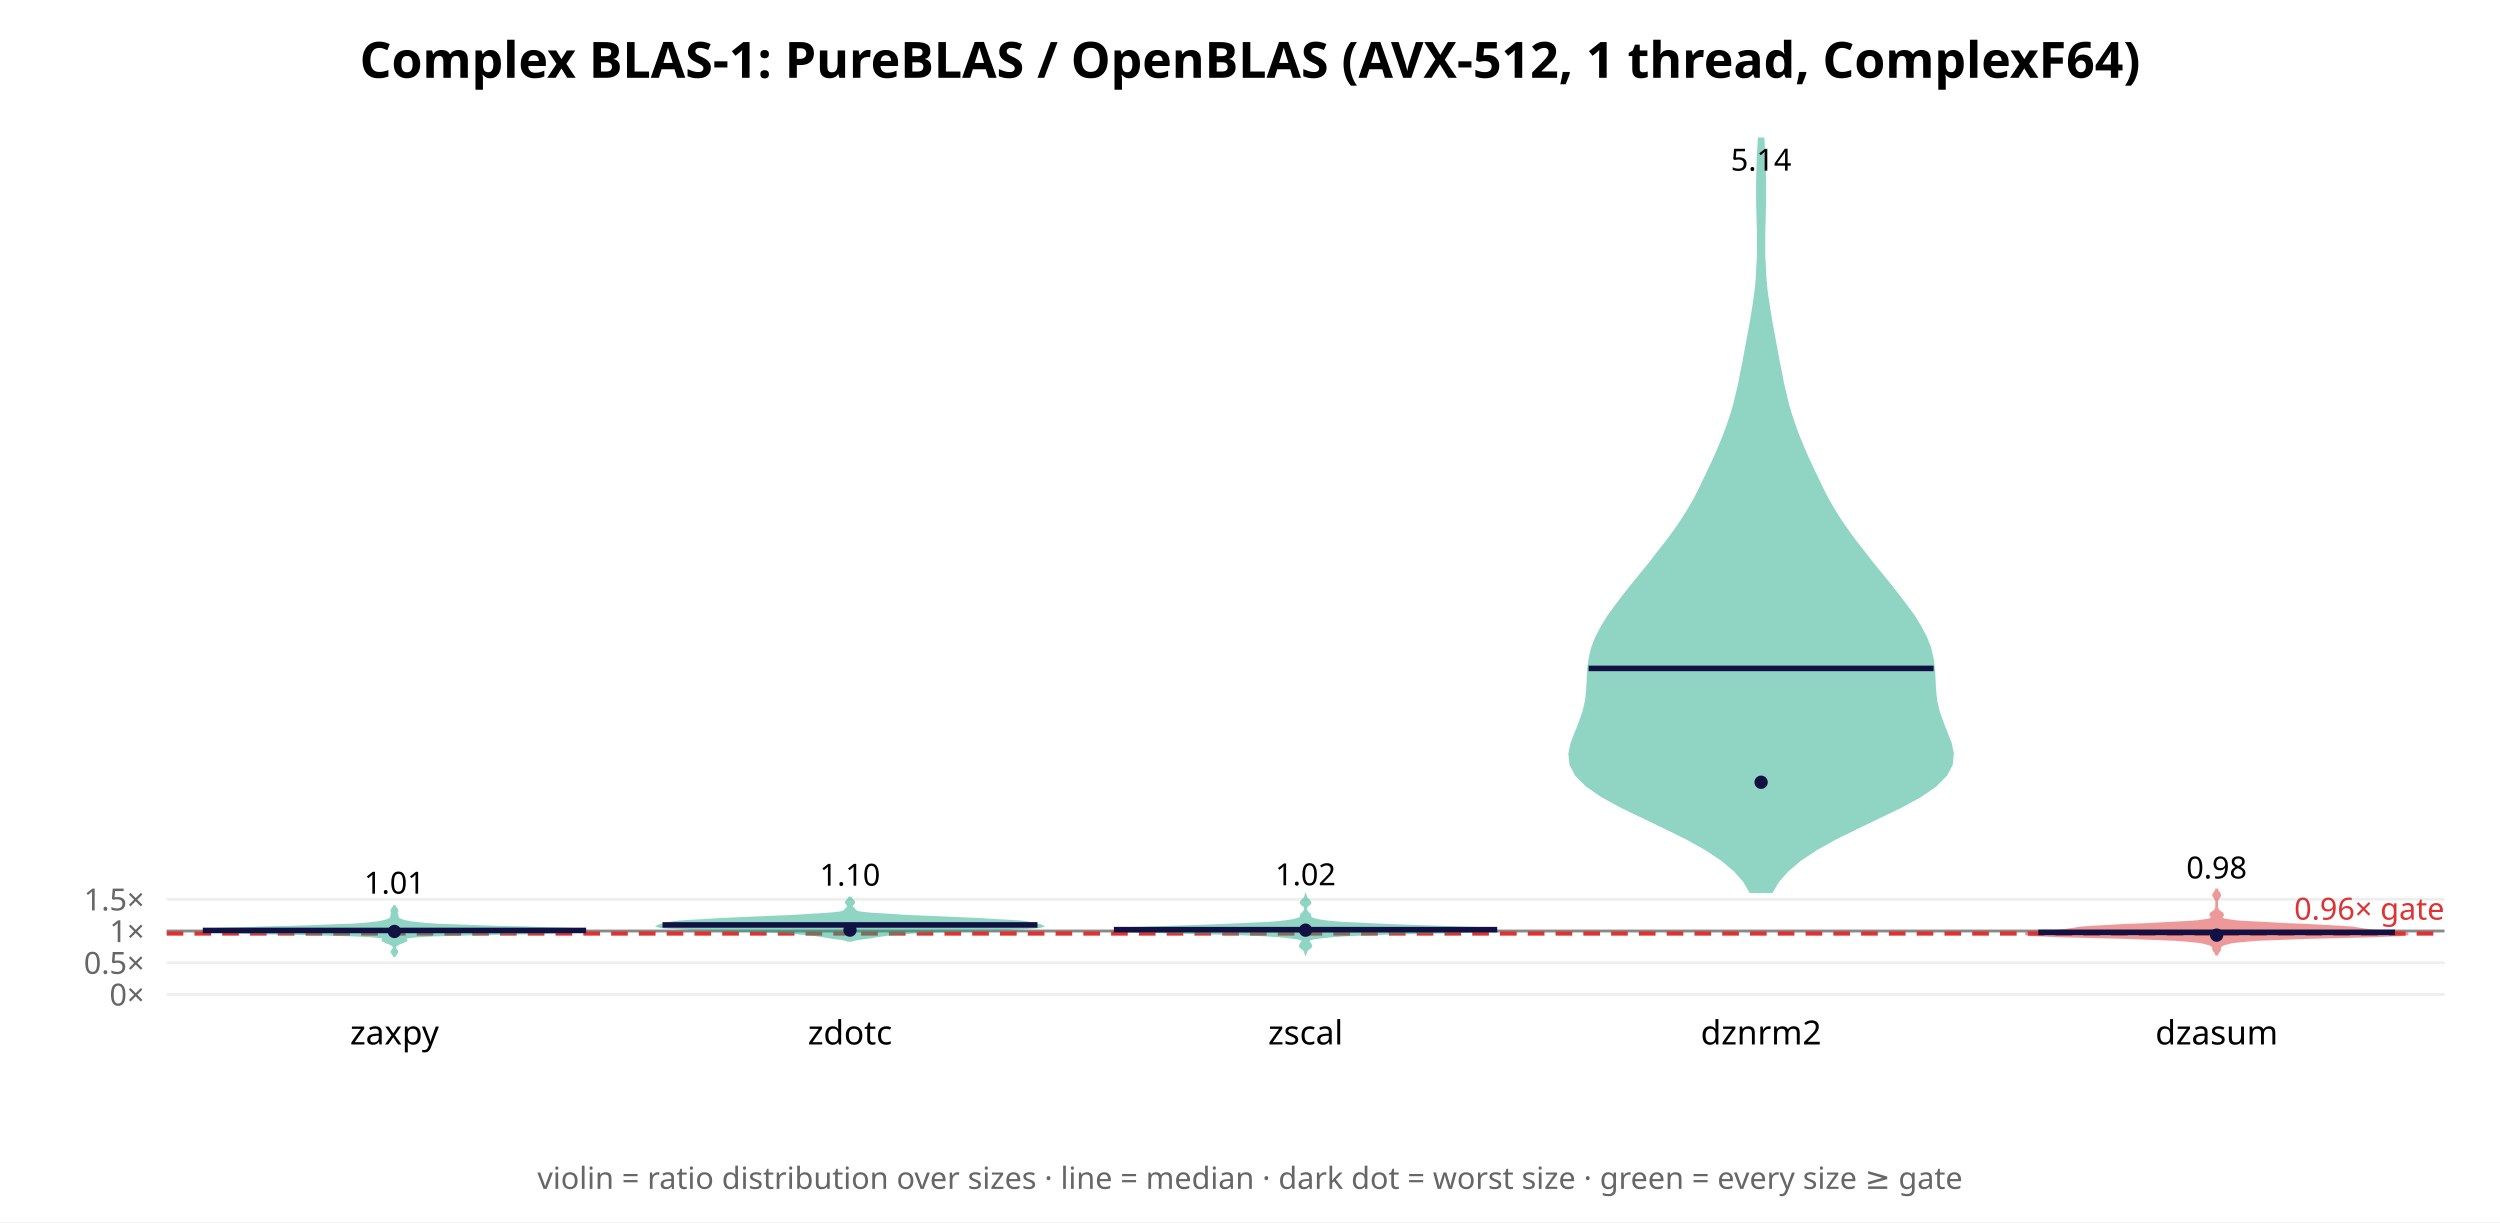
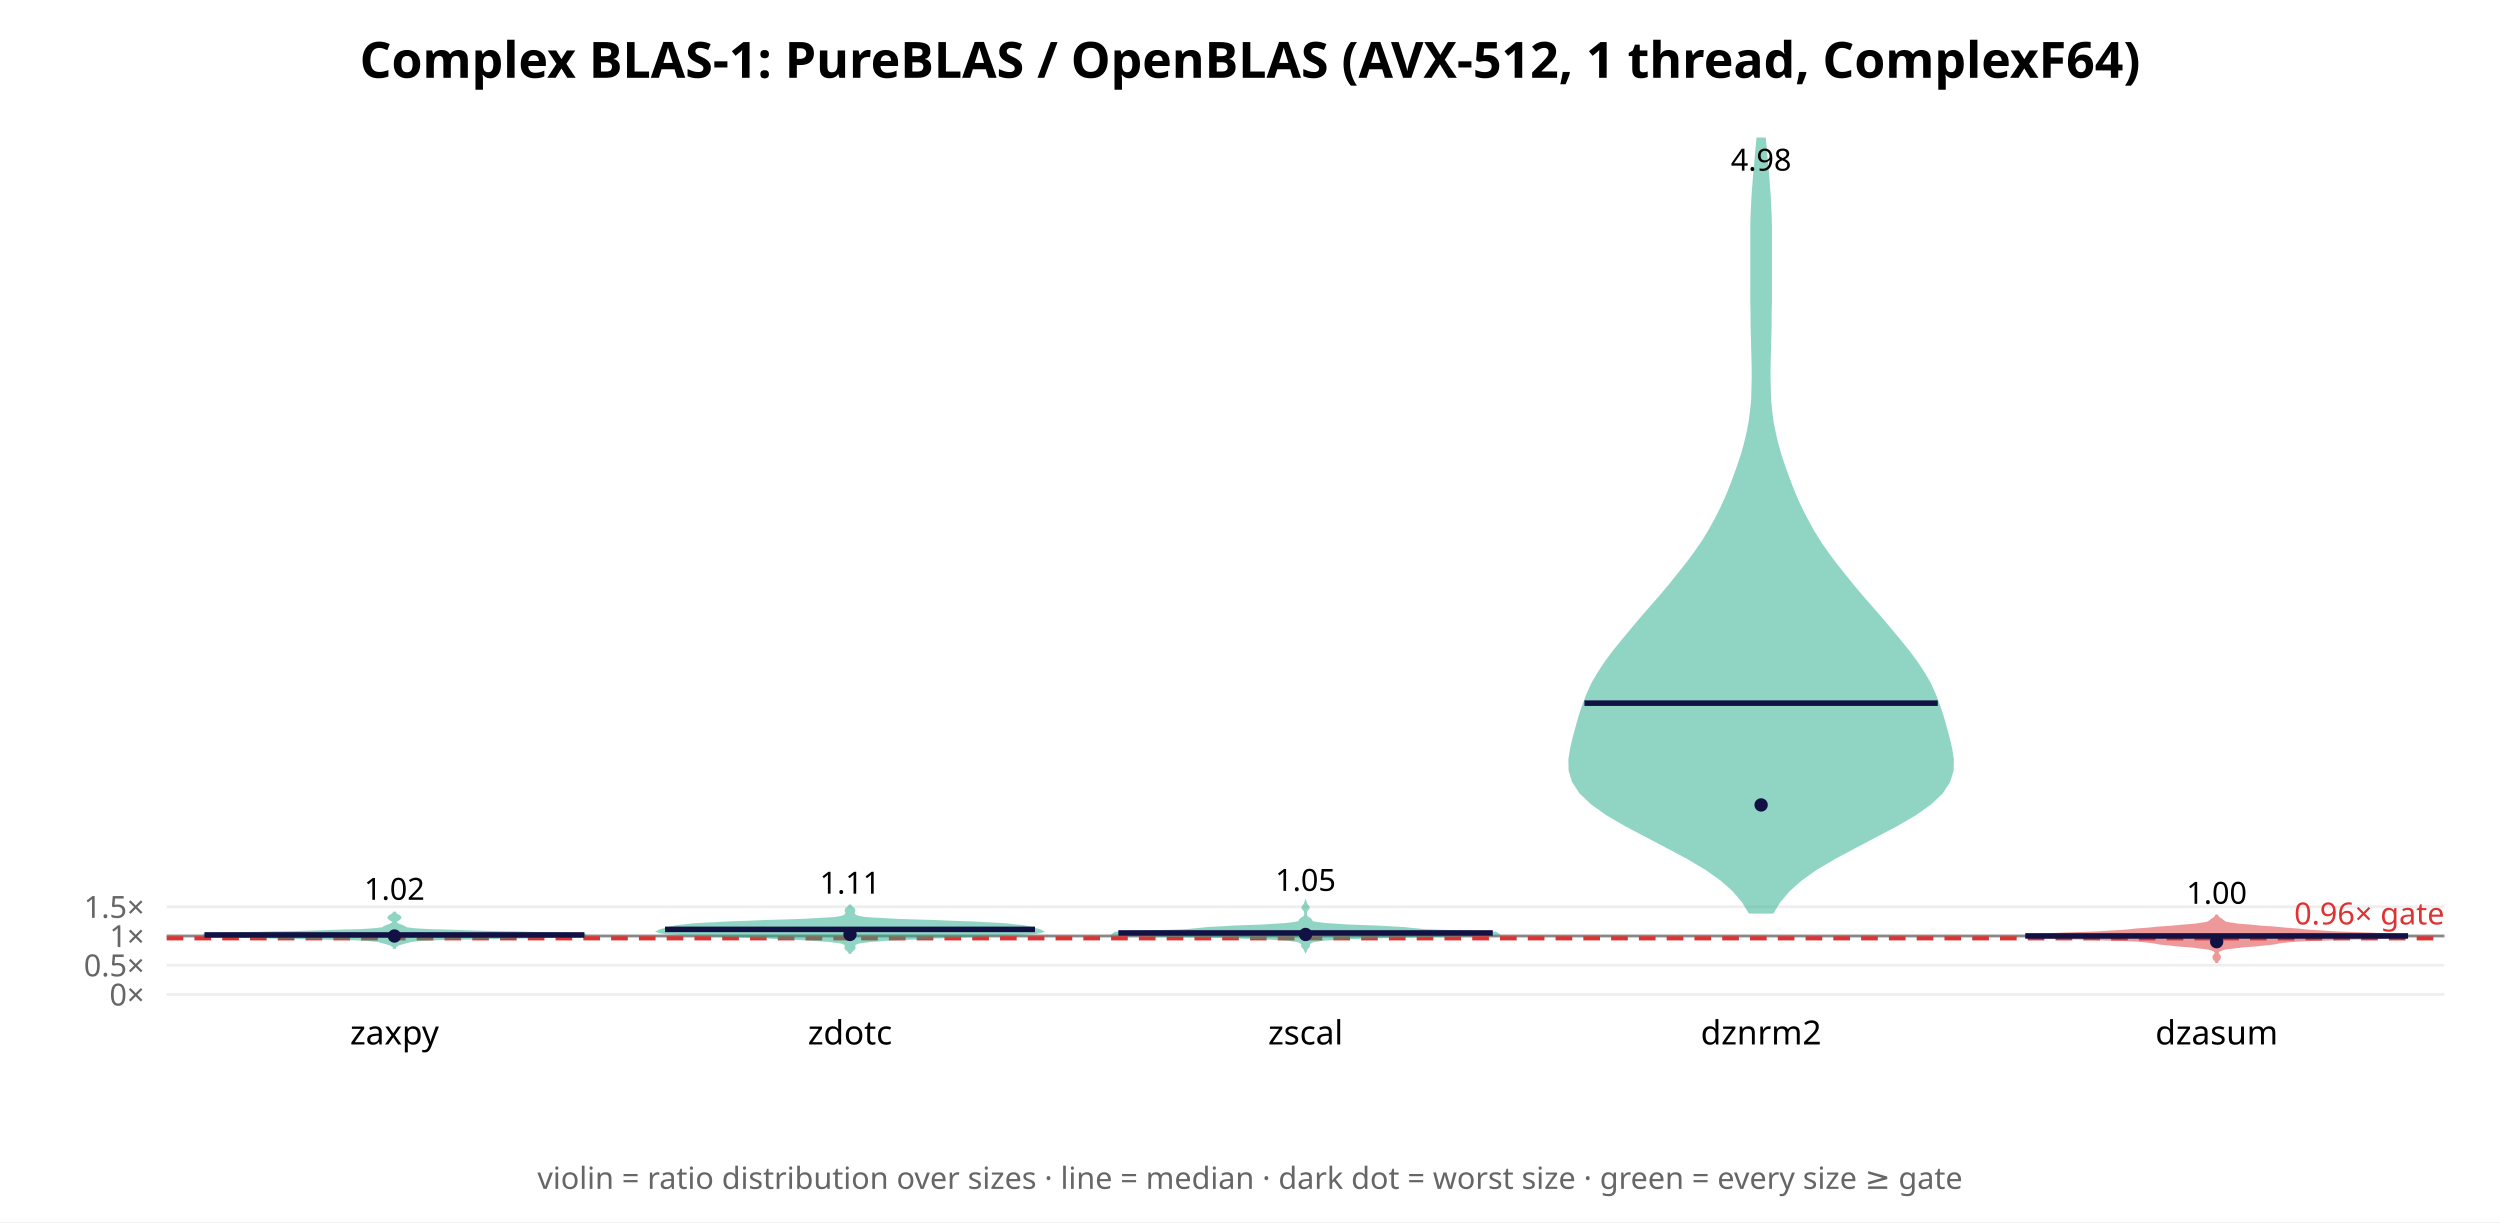
<svg xmlns="http://www.w3.org/2000/svg" width="900" height="440" font-family="sans-serif">
  <rect width="900" height="440" fill="white" />
  <text x="450.0" y="28" text-anchor="middle" font-size="18" font-weight="bold">Complex BLAS-1: PureBLAS / OpenBLAS (AVX-512, 1 thread, ComplexF64)</text>
  <line x1="60" y1="358.0" x2="880" y2="358.0" stroke="#eee" />
  <text x="52" y="362.0" text-anchor="end" font-size="11" fill="#666">0×</text>
-   <line x1="60" y1="346.582" x2="880" y2="346.582" stroke="#eee" />
-   <text x="52" y="350.582" text-anchor="end" font-size="11" fill="#666">0.5×</text>
-   <line x1="60" y1="335.165" x2="880" y2="335.165" stroke="#eee" />
-   <text x="52" y="339.165" text-anchor="end" font-size="11" fill="#666">1×</text>
-   <line x1="60" y1="323.747" x2="880" y2="323.747" stroke="#eee" />
-   <text x="52" y="327.747" text-anchor="end" font-size="11" fill="#666">1.5×</text>
-   <line x1="60" y1="335.165" x2="880" y2="335.165" stroke="#888" stroke-width="1" />
-   <line x1="60" y1="336.078" x2="880" y2="336.078" stroke="#d33" stroke-width="1.5" stroke-dasharray="6 4" />
-   <text x="880" y="331.078" text-anchor="end" font-size="11" fill="#d33">0.96× gate</text>
-   <polygon points="142.0,344.5 142.0,344.3 142.1,344.0 142.2,343.7 142.4,343.5 142.6,343.2 142.8,342.9 142.9,342.7 142.8,342.4 142.6,342.2 142.4,341.9 142.2,341.6 142.1,341.4 142.1,341.1 142.1,340.8 142.2,340.6 142.5,340.3 142.8,340.1 143.2,339.8 143.8,339.5 144.4,339.3 145.1,339.0 145.7,338.7 146.1,338.5 146.0,338.2 145.8,338.0 145.6,337.7 146.0,337.4 147.6,337.2 150.9,336.9 156.5,336.6 164.7,336.4 175.3,336.1 187.3,335.9 198.6,335.6 207.1,335.3 210.9,335.1 209.8,334.8 204.7,334.5 197.2,334.3 188.4,334.0 179.2,333.8 170.5,333.5 162.9,333.2 157.0,333.0 152.8,332.7 150.0,332.4 148.1,332.2 146.6,331.9 145.5,331.7 144.6,331.4 143.9,331.1 143.5,330.9 143.2,330.6 143.1,330.3 143.0,330.1 143.0,329.8 143.0,329.6 142.9,329.3 142.8,329.0 142.7,328.8 142.7,328.5 142.7,328.2 142.9,328.0 142.9,327.7 142.8,327.5 142.6,327.2 142.4,326.9 142.2,326.7 142.1,326.4 142.0,326.1 142.0,325.9 142.0,325.9 142.0,326.1 141.9,326.4 141.8,326.7 141.6,326.9 141.4,327.2 141.2,327.5 141.1,327.7 141.1,328.0 141.3,328.2 141.3,328.5 141.3,328.8 141.2,329.0 141.1,329.3 141.0,329.6 141.0,329.8 141.0,330.1 140.9,330.3 140.8,330.6 140.5,330.9 140.1,331.1 139.4,331.4 138.5,331.7 137.4,331.9 135.9,332.2 134.0,332.4 131.2,332.7 127.0,333.0 121.1,333.2 113.5,333.5 104.8,333.8 95.6,334.0 86.8,334.3 79.3,334.5 74.2,334.8 73.1,335.1 76.9,335.3 85.4,335.6 96.7,335.9 108.7,336.1 119.3,336.4 127.5,336.6 133.1,336.9 136.4,337.2 138.0,337.4 138.4,337.7 138.2,338.0 138.0,338.2 137.9,338.5 138.3,338.7 138.9,339.0 139.6,339.3 140.2,339.5 140.8,339.8 141.2,340.1 141.5,340.3 141.8,340.6 141.9,340.8 141.9,341.1 141.9,341.4 141.8,341.6 141.6,341.9 141.4,342.2 141.2,342.4 141.1,342.7 141.2,342.9 141.4,343.2 141.6,343.5 141.8,343.7 141.9,344.0 142.0,344.3 142.0,344.5" fill="#2a8" opacity="0.5" stroke="#2a8" stroke-width="1" />
-   <line x1="73.0" y1="334.962" x2="211.0" y2="334.962" stroke="#114" stroke-width="2" />
-   <circle cx="142.0" cy="335.332" r="2.4" fill="#114" />
-   <text x="142.0" y="321.718" text-anchor="middle" font-size="11">1.01</text>
+   <line x1="60" y1="347.478" x2="880" y2="347.478" stroke="#eee" />
+   <text x="52" y="351.478" text-anchor="end" font-size="11" fill="#666">0.5×</text>
+   <line x1="60" y1="336.956" x2="880" y2="336.956" stroke="#eee" />
+   <text x="52" y="340.956" text-anchor="end" font-size="11" fill="#666">1×</text>
+   <line x1="60" y1="326.434" x2="880" y2="326.434" stroke="#eee" />
+   <text x="52" y="330.434" text-anchor="end" font-size="11" fill="#666">1.5×</text>
+   <line x1="60" y1="336.956" x2="880" y2="336.956" stroke="#888" stroke-width="1" />
+   <line x1="60" y1="337.798" x2="880" y2="337.798" stroke="#d33" stroke-width="1.5" stroke-dasharray="6 4" />
+   <text x="880" y="332.798" text-anchor="end" font-size="11" fill="#d33">0.96× gate</text>
+   <polygon points="142.1,341.1 142.1,340.9 142.2,340.7 142.4,340.5 142.6,340.4 142.9,340.2 143.2,340.0 143.6,339.8 144.1,339.7 144.7,339.5 145.4,339.3 146.1,339.1 146.7,339.0 147.3,338.8 148.0,338.6 149.1,338.5 151.1,338.3 154.5,338.1 159.7,337.9 166.8,337.8 175.6,337.6 185.4,337.4 194.9,337.2 203.0,337.1 208.5,336.9 210.9,336.7 209.9,336.5 206.0,336.4 200.1,336.2 193.0,336.0 185.6,335.8 178.3,335.7 171.5,335.5 165.3,335.3 159.7,335.1 155.0,335.0 151.3,334.8 148.7,334.6 147.2,334.4 146.3,334.3 145.9,334.1 145.7,333.9 145.4,333.7 145.0,333.6 144.6,333.4 144.1,333.2 143.7,333.1 143.3,332.9 142.9,332.7 142.7,332.5 142.4,332.4 142.3,332.2 142.2,332.0 142.2,331.8 142.3,331.7 142.5,331.5 142.8,331.3 143.0,331.1 143.3,331.0 143.6,330.8 143.8,330.6 144.0,330.4 144.0,330.3 143.9,330.1 143.7,329.9 143.4,329.7 143.1,329.6 142.7,329.4 142.5,329.2 142.3,329.0 142.1,328.9 142.1,328.7 141.9,328.7 141.9,328.9 141.7,329.0 141.5,329.2 141.3,329.4 140.9,329.6 140.6,329.7 140.3,329.9 140.1,330.1 140.0,330.3 140.0,330.4 140.2,330.6 140.4,330.8 140.7,331.0 141.0,331.1 141.2,331.3 141.5,331.5 141.7,331.7 141.8,331.8 141.8,332.0 141.7,332.2 141.6,332.4 141.3,332.5 141.1,332.7 140.7,332.9 140.3,333.1 139.9,333.2 139.4,333.4 139.0,333.6 138.6,333.7 138.3,333.9 138.1,334.1 137.7,334.3 136.8,334.4 135.3,334.6 132.7,334.8 129.0,335.0 124.3,335.1 118.7,335.3 112.5,335.5 105.7,335.7 98.4,335.8 91.0,336.0 83.9,336.2 78.0,336.4 74.1,336.5 73.1,336.7 75.5,336.9 81.0,337.1 89.1,337.2 98.6,337.4 108.4,337.6 117.2,337.8 124.3,337.9 129.5,338.1 132.9,338.3 134.9,338.5 136.0,338.6 136.7,338.8 137.3,339.0 137.9,339.1 138.6,339.3 139.3,339.5 139.9,339.7 140.4,339.8 140.8,340.0 141.1,340.2 141.4,340.4 141.6,340.5 141.8,340.7 141.9,340.9 141.9,341.1" fill="#2a8" opacity="0.5" stroke="#2a8" stroke-width="1" />
+   <line x1="73.6" y1="336.577" x2="210.4" y2="336.577" stroke="#114" stroke-width="2" />
+   <circle cx="142.0" cy="336.969" r="2.4" fill="#114" />
+   <text x="142.0" y="323.929" text-anchor="middle" font-size="11">1.02</text>
  <text x="142.0" y="376" text-anchor="middle" font-size="12">zaxpy</text>
-   <polygon points="306.7,338.5 307.2,338.3 308.0,338.1 309.1,337.9 310.5,337.7 312.0,337.5 313.6,337.3 315.1,337.0 316.5,336.8 317.9,336.6 319.3,336.4 321.0,336.2 323.3,336.0 326.2,335.8 329.8,335.5 334.3,335.3 339.4,335.1 345.2,334.9 351.3,334.7 357.4,334.5 363.3,334.3 368.3,334.0 372.0,333.8 374.2,333.6 374.9,333.4 374.5,333.2 373.5,333.0 372.4,332.8 371.4,332.5 370.5,332.3 369.3,332.1 367.5,331.9 364.8,331.7 361.3,331.5 357.3,331.3 352.9,331.0 348.4,330.8 343.9,330.6 339.2,330.4 334.5,330.2 329.8,330.0 325.3,329.8 321.0,329.5 317.3,329.3 314.3,329.1 311.9,328.9 310.1,328.7 309.0,328.5 308.3,328.3 307.9,328.0 307.7,327.8 307.5,327.6 307.4,327.4 307.2,327.2 306.9,327.0 306.7,326.8 306.6,326.5 306.5,326.3 306.5,326.1 306.6,325.9 306.7,325.7 306.9,325.5 307.1,325.3 307.3,325.0 307.3,324.8 307.2,324.6 307.1,324.4 306.9,324.2 306.7,324.0 306.5,323.8 306.3,323.5 306.2,323.3 305.8,323.3 305.7,323.5 305.5,323.8 305.3,324.0 305.1,324.2 304.9,324.4 304.8,324.6 304.7,324.8 304.7,325.0 304.9,325.3 305.1,325.5 305.3,325.7 305.4,325.9 305.5,326.1 305.5,326.3 305.4,326.5 305.3,326.8 305.1,327.0 304.8,327.2 304.6,327.4 304.5,327.6 304.3,327.8 304.1,328.0 303.7,328.3 303.0,328.5 301.9,328.7 300.1,328.9 297.7,329.1 294.7,329.3 291.0,329.5 286.7,329.8 282.2,330.0 277.5,330.2 272.8,330.4 268.1,330.6 263.6,330.8 259.1,331.0 254.7,331.3 250.7,331.5 247.2,331.7 244.5,331.9 242.7,332.1 241.5,332.3 240.6,332.5 239.6,332.8 238.5,333.0 237.5,333.2 237.1,333.4 237.8,333.6 240.0,333.8 243.7,334.0 248.7,334.3 254.6,334.5 260.7,334.7 266.8,334.9 272.6,335.1 277.7,335.3 282.2,335.5 285.8,335.8 288.7,336.0 291.0,336.2 292.7,336.4 294.1,336.6 295.5,336.8 296.9,337.0 298.4,337.3 300.0,337.5 301.5,337.7 302.9,337.9 304.0,338.1 304.8,338.3 305.3,338.5" fill="#2a8" opacity="0.5" stroke="#2a8" stroke-width="1" />
-   <line x1="238.5" y1="332.976" x2="373.5" y2="332.976" stroke="#114" stroke-width="2" />
-   <circle cx="306.0" cy="334.835" r="2.4" fill="#114" />
-   <text x="306.0" y="318.843" text-anchor="middle" font-size="11">1.10</text>
+   <polygon points="306.1,342.9 306.2,342.6 306.4,342.4 306.6,342.2 306.9,341.9 307.2,341.7 307.4,341.5 307.5,341.2 307.5,341.0 307.4,340.7 307.4,340.5 307.4,340.3 307.5,340.0 307.7,339.8 308.1,339.6 308.7,339.3 309.7,339.1 311.2,338.9 313.5,338.6 316.6,338.4 320.5,338.1 325.0,337.9 330.1,337.7 335.4,337.4 341.0,337.2 346.7,337.0 352.7,336.7 358.6,336.5 364.2,336.2 368.9,336.0 372.4,335.8 374.3,335.5 374.9,335.3 374.5,335.1 373.6,334.8 372.6,334.6 371.8,334.3 371.0,334.1 370.0,333.9 368.7,333.6 367.0,333.4 364.9,333.2 362.4,332.9 359.2,332.7 355.0,332.5 349.8,332.2 343.6,332.0 336.7,331.7 329.8,331.5 323.4,331.3 318.1,331.0 314.1,330.8 311.3,330.6 309.6,330.3 308.6,330.1 308.0,329.8 307.7,329.6 307.5,329.4 307.3,329.1 307.2,328.9 307.2,328.7 307.2,328.4 307.3,328.2 307.4,328.0 307.4,327.7 307.4,327.5 307.2,327.2 306.9,327.0 306.6,326.8 306.4,326.5 306.2,326.3 306.1,326.1 305.9,326.1 305.8,326.3 305.6,326.5 305.4,326.8 305.1,327.0 304.8,327.2 304.6,327.5 304.6,327.7 304.6,328.0 304.7,328.2 304.8,328.4 304.8,328.7 304.8,328.9 304.7,329.1 304.5,329.4 304.3,329.6 304.0,329.8 303.4,330.1 302.4,330.3 300.7,330.6 297.9,330.8 293.9,331.0 288.6,331.3 282.2,331.5 275.3,331.7 268.4,332.0 262.2,332.2 257.0,332.5 252.8,332.7 249.6,332.9 247.1,333.2 245.0,333.4 243.3,333.6 242.0,333.9 241.0,334.1 240.2,334.3 239.4,334.6 238.4,334.8 237.5,335.1 237.1,335.3 237.7,335.5 239.6,335.8 243.1,336.0 247.8,336.2 253.4,336.5 259.3,336.7 265.3,337.0 271.0,337.2 276.6,337.4 281.9,337.7 287.0,337.9 291.5,338.1 295.4,338.4 298.5,338.6 300.8,338.9 302.3,339.1 303.3,339.3 303.9,339.6 304.3,339.8 304.5,340.0 304.6,340.3 304.6,340.5 304.6,340.7 304.5,341.0 304.5,341.2 304.6,341.5 304.8,341.7 305.1,341.9 305.4,342.2 305.6,342.4 305.8,342.6 305.9,342.9" fill="#2a8" opacity="0.5" stroke="#2a8" stroke-width="1" />
+   <line x1="239.4" y1="334.578" x2="372.6" y2="334.578" stroke="#114" stroke-width="2" />
+   <circle cx="306.0" cy="336.402" r="2.4" fill="#114" />
+   <text x="306.0" y="321.719" text-anchor="middle" font-size="11">1.11</text>
  <text x="306.0" y="376" text-anchor="middle" font-size="12">zdotc</text>
-   <polygon points="470.0,342.9 470.1,342.6 470.2,342.3 470.4,342.0 470.7,341.7 471.0,341.4 471.4,341.2 471.7,340.9 471.9,340.6 471.8,340.3 471.7,340.0 471.5,339.7 471.3,339.4 471.0,339.2 470.9,338.9 470.9,338.6 471.1,338.3 471.8,338.0 472.8,337.7 474.4,337.5 476.7,337.2 479.8,336.9 484.3,336.6 490.5,336.3 499.0,336.0 509.5,335.8 520.8,335.5 530.9,335.2 537.5,334.9 538.9,334.6 535.2,334.3 527.9,334.1 519.0,333.8 510.0,333.5 501.9,333.2 494.8,332.9 488.7,332.6 483.7,332.4 479.9,332.1 477.1,331.8 475.1,331.5 473.7,331.2 472.8,330.9 472.1,330.7 471.8,330.4 471.6,330.1 471.6,329.8 471.5,329.5 471.4,329.2 471.1,329.0 470.8,328.7 470.6,328.4 470.3,328.1 470.2,327.8 470.1,327.5 470.0,327.3 470.0,327.0 470.1,326.7 470.2,326.4 470.4,326.1 470.7,325.8 471.1,325.6 471.4,325.3 471.6,325.0 471.5,324.7 471.3,324.4 471.0,324.1 470.6,323.8 470.4,323.6 470.2,323.3 470.1,323.0 470.0,322.7 470.0,322.7 469.9,323.0 469.8,323.3 469.6,323.6 469.4,323.8 469.0,324.1 468.7,324.4 468.5,324.7 468.4,325.0 468.6,325.3 468.9,325.6 469.3,325.8 469.6,326.1 469.8,326.4 469.9,326.7 470.0,327.0 470.0,327.3 469.9,327.5 469.8,327.8 469.7,328.1 469.4,328.4 469.2,328.7 468.9,329.0 468.6,329.2 468.5,329.5 468.4,329.8 468.4,330.1 468.2,330.4 467.9,330.7 467.2,330.9 466.3,331.2 464.9,331.5 462.9,331.8 460.1,332.1 456.3,332.4 451.3,332.6 445.2,332.9 438.1,333.2 430.0,333.5 421.0,333.8 412.1,334.1 404.8,334.3 401.1,334.6 402.5,334.9 409.1,335.2 419.2,335.5 430.5,335.8 441.0,336.0 449.5,336.3 455.7,336.6 460.2,336.9 463.3,337.2 465.6,337.5 467.2,337.7 468.2,338.0 468.9,338.3 469.1,338.6 469.1,338.9 469.0,339.2 468.7,339.4 468.5,339.7 468.3,340.0 468.2,340.3 468.1,340.6 468.3,340.9 468.6,341.2 469.0,341.4 469.3,341.7 469.6,342.0 469.8,342.3 469.9,342.6 470.0,342.9" fill="#2a8" opacity="0.5" stroke="#2a8" stroke-width="1" />
-   <line x1="401.0" y1="334.675" x2="539.0" y2="334.675" stroke="#114" stroke-width="2" />
-   <circle cx="470.0" cy="334.86" r="2.4" fill="#114" />
-   <text x="470.0" y="318.701" text-anchor="middle" font-size="11">1.02</text>
+   <polygon points="470.0,342.2 470.1,342.0 470.1,341.8 470.3,341.5 470.5,341.3 470.7,341.0 470.9,340.8 471.1,340.5 471.1,340.3 471.1,340.1 471.1,339.8 471.2,339.6 471.5,339.3 471.9,339.1 472.4,338.8 473.3,338.6 474.7,338.4 477.1,338.1 480.7,337.9 486.0,337.6 493.3,337.4 502.5,337.1 513.3,336.9 524.4,336.7 533.7,336.4 538.9,336.2 538.5,335.9 533.3,335.7 525.6,335.4 518.3,335.2 513.1,335.0 510.0,334.7 507.8,334.5 505.1,334.2 501.1,334.0 495.9,333.7 490.2,333.5 485.0,333.3 480.6,333.0 477.3,332.8 474.9,332.5 473.4,332.3 472.5,332.1 472.1,331.8 472.0,331.6 471.9,331.3 471.7,331.1 471.4,330.8 471.0,330.6 470.6,330.4 470.4,330.1 470.2,329.9 470.1,329.6 470.0,329.4 470.0,329.1 470.0,328.9 470.0,328.7 470.0,328.4 470.1,328.2 470.1,327.9 470.3,327.7 470.5,327.4 470.7,327.2 470.9,327.0 471.0,326.7 470.9,326.5 470.7,326.2 470.5,326.0 470.3,325.7 470.1,325.5 470.1,325.3 470.0,325.0 470.0,325.0 469.9,325.3 469.9,325.5 469.7,325.7 469.5,326.0 469.3,326.2 469.1,326.5 469.0,326.7 469.1,327.0 469.3,327.2 469.5,327.4 469.7,327.7 469.9,327.9 469.9,328.2 470.0,328.4 470.0,328.7 470.0,328.9 470.0,329.1 470.0,329.4 469.9,329.6 469.8,329.9 469.6,330.1 469.4,330.4 469.0,330.6 468.6,330.8 468.3,331.1 468.1,331.3 468.0,331.6 467.9,331.8 467.5,332.1 466.6,332.3 465.1,332.5 462.7,332.8 459.4,333.0 455.0,333.3 449.8,333.5 444.1,333.7 438.9,334.0 434.9,334.2 432.2,334.5 430.0,334.7 426.9,335.0 421.7,335.2 414.4,335.4 406.7,335.7 401.5,335.9 401.1,336.2 406.3,336.4 415.6,336.7 426.7,336.9 437.5,337.1 446.7,337.4 454.0,337.6 459.3,337.9 462.9,338.1 465.3,338.4 466.7,338.6 467.6,338.8 468.1,339.1 468.5,339.3 468.8,339.6 468.9,339.8 468.9,340.1 468.9,340.3 468.9,340.5 469.1,340.8 469.3,341.0 469.5,341.3 469.7,341.5 469.9,341.8 469.9,342.0 470.0,342.2" fill="#2a8" opacity="0.5" stroke="#2a8" stroke-width="1" />
+   <line x1="402.6" y1="335.863" x2="537.4" y2="335.863" stroke="#114" stroke-width="2" />
+   <circle cx="470.0" cy="336.409" r="2.4" fill="#114" />
+   <text x="470.0" y="320.711" text-anchor="middle" font-size="11">1.05</text>
  <text x="470.0" y="376" text-anchor="middle" font-size="12">zscal</text>
-   <polygon points="637.8,321.0 640.1,317.1 643.5,313.3 648.0,309.5 653.7,305.7 660.5,301.9 668.2,298.1 676.3,294.2 684.2,290.4 691.2,286.6 696.7,282.8 700.5,279.0 702.5,275.2 702.9,271.3 702.1,267.5 700.6,263.7 699.1,259.9 697.8,256.1 696.9,252.3 696.5,248.5 696.3,244.6 696.1,240.8 695.6,237.0 694.7,233.2 693.2,229.4 691.2,225.6 688.8,221.7 686.0,217.9 683.1,214.1 680.1,210.3 677.0,206.5 673.9,202.7 670.9,198.8 667.9,195.0 665.1,191.2 662.5,187.4 660.1,183.6 657.9,179.8 655.9,175.9 654.1,172.1 652.3,168.3 650.5,164.5 648.9,160.7 647.3,156.9 645.9,153.0 644.6,149.2 643.5,145.4 642.6,141.6 641.7,137.8 641.0,134.0 640.2,130.1 639.5,126.3 638.8,122.5 638.1,118.7 637.4,114.9 636.8,111.1 636.2,107.2 635.7,103.4 635.4,99.6 635.2,95.8 635.0,92.0 635.0,88.2 635.0,84.3 635.1,80.5 635.2,76.7 635.3,72.9 635.3,69.1 635.3,65.3 635.2,61.4 635.1,57.6 634.9,53.8 634.7,50.0 633.3,50.0 633.1,53.8 632.9,57.6 632.8,61.4 632.7,65.3 632.7,69.1 632.7,72.9 632.8,76.7 632.9,80.5 633.0,84.3 633.0,88.2 633.0,92.0 632.8,95.8 632.6,99.6 632.3,103.4 631.8,107.2 631.2,111.1 630.6,114.9 629.9,118.7 629.2,122.5 628.5,126.3 627.8,130.1 627.0,134.0 626.3,137.8 625.4,141.6 624.5,145.4 623.4,149.2 622.1,153.0 620.7,156.9 619.1,160.7 617.5,164.5 615.7,168.3 613.9,172.1 612.1,175.9 610.1,179.8 607.9,183.6 605.5,187.4 602.9,191.2 600.1,195.0 597.1,198.8 594.1,202.7 591.0,206.5 587.9,210.3 584.9,214.1 582.0,217.9 579.2,221.7 576.8,225.6 574.8,229.4 573.3,233.2 572.4,237.0 571.9,240.8 571.7,244.6 571.5,248.5 571.1,252.3 570.2,256.1 568.9,259.9 567.4,263.7 565.9,267.5 565.1,271.3 565.5,275.2 567.5,279.0 571.3,282.8 576.8,286.6 583.8,290.4 591.7,294.2 599.8,298.1 607.5,301.9 614.3,305.7 620.0,309.5 624.5,313.3 627.9,317.1 630.2,321.0" fill="#2a8" opacity="0.5" stroke="#2a8" stroke-width="1" />
-   <line x1="571.9" y1="240.625" x2="696.1" y2="240.625" stroke="#114" stroke-width="2" />
-   <circle cx="634.0" cy="281.612" r="2.4" fill="#114" />
-   <text x="634.0" y="61.434" text-anchor="middle" font-size="11">5.14</text>
+   <polygon points="638.1,328.4 640.5,324.5 643.9,320.5 648.3,316.6 653.8,312.7 660.4,308.8 667.7,304.9 675.3,300.9 682.7,297.0 689.4,293.1 694.9,289.2 699.0,285.3 701.6,281.3 702.8,277.4 702.9,273.5 702.3,269.6 701.4,265.7 700.3,261.7 699.2,257.8 697.9,253.9 696.4,250.0 694.6,246.0 692.3,242.1 689.7,238.2 686.8,234.3 683.6,230.4 680.3,226.4 677.0,222.5 673.6,218.6 670.2,214.7 666.9,210.8 663.7,206.8 660.6,202.9 657.7,199.0 655.0,195.1 652.6,191.2 650.4,187.2 648.4,183.3 646.6,179.4 645.0,175.5 643.5,171.5 642.1,167.6 640.8,163.7 639.7,159.8 638.8,155.9 638.0,151.9 637.5,148.0 637.1,144.1 637.0,140.2 636.9,136.3 636.9,132.3 637.0,128.4 637.1,124.5 637.2,120.6 637.3,116.7 637.3,112.7 637.4,108.8 637.4,104.9 637.4,101.0 637.4,97.1 637.4,93.1 637.4,89.2 637.4,85.3 637.4,81.4 637.3,77.4 637.1,73.5 636.9,69.6 636.6,65.7 636.3,61.8 635.9,57.8 635.6,53.9 635.2,50.0 632.8,50.0 632.4,53.9 632.1,57.8 631.7,61.8 631.4,65.7 631.1,69.6 630.9,73.5 630.7,77.4 630.6,81.4 630.6,85.3 630.6,89.2 630.6,93.1 630.6,97.1 630.6,101.0 630.6,104.9 630.6,108.8 630.7,112.7 630.7,116.7 630.8,120.6 630.9,124.5 631.0,128.4 631.1,132.3 631.1,136.3 631.0,140.2 630.9,144.1 630.5,148.0 630.0,151.9 629.2,155.9 628.3,159.8 627.2,163.7 625.9,167.6 624.5,171.5 623.0,175.5 621.4,179.4 619.6,183.3 617.6,187.2 615.4,191.2 613.0,195.1 610.3,199.0 607.4,202.9 604.3,206.8 601.1,210.8 597.8,214.7 594.4,218.6 591.0,222.5 587.7,226.4 584.4,230.4 581.2,234.3 578.3,238.2 575.7,242.1 573.4,246.0 571.6,250.0 570.1,253.9 568.8,257.8 567.7,261.7 566.6,265.7 565.7,269.6 565.1,273.5 565.2,277.4 566.4,281.3 569.0,285.3 573.1,289.2 578.6,293.1 585.3,297.0 592.7,300.9 600.3,304.9 607.6,308.8 614.2,312.7 619.7,316.6 624.1,320.5 627.5,324.5 629.9,328.4" fill="#2a8" opacity="0.5" stroke="#2a8" stroke-width="1" />
+   <line x1="570.4" y1="253.133" x2="697.6" y2="253.133" stroke="#114" stroke-width="2" />
+   <circle cx="634.0" cy="289.78" r="2.4" fill="#114" />
+   <text x="634.0" y="61.434" text-anchor="middle" font-size="11">4.98</text>
  <text x="634.0" y="376" text-anchor="middle" font-size="12">dznrm2</text>
-   <polygon points="798.0,344.0 798.0,343.7 798.1,343.3 798.3,343.0 798.5,342.6 798.8,342.3 799.0,342.0 799.1,341.6 799.1,341.3 799.1,340.9 799.2,340.6 799.7,340.3 800.4,339.9 801.5,339.6 802.9,339.2 804.8,338.9 807.8,338.6 812.6,338.2 820.1,337.9 830.6,337.5 843.1,337.2 855.3,336.9 863.9,336.5 866.9,336.2 864.7,335.8 859.7,335.5 854.9,335.2 851.6,334.8 849.5,334.5 847.2,334.1 843.4,333.8 837.7,333.5 830.5,333.1 822.8,332.8 815.5,332.4 809.4,332.1 805.0,331.8 802.1,331.4 800.5,331.1 799.7,330.7 799.5,330.4 799.6,330.1 799.9,329.7 800.1,329.4 800.0,329.0 799.7,328.7 799.2,328.4 798.7,328.0 798.4,327.7 798.2,327.3 798.1,327.0 798.0,326.7 798.0,326.3 798.0,326.0 798.0,325.6 798.0,325.3 798.0,325.0 798.0,324.6 798.0,324.3 798.1,324.0 798.3,323.6 798.5,323.3 798.7,322.9 799.0,322.6 799.1,322.3 799.0,321.9 798.8,321.6 798.5,321.2 798.3,320.9 798.1,320.6 798.0,320.2 798.0,319.9 798.0,319.9 798.0,320.2 797.9,320.6 797.7,320.9 797.5,321.2 797.2,321.6 797.0,321.9 796.9,322.3 797.0,322.6 797.3,322.9 797.5,323.3 797.7,323.6 797.9,324.0 798.0,324.3 798.0,324.6 798.0,325.0 798.0,325.3 798.0,325.6 798.0,326.0 798.0,326.3 798.0,326.7 797.9,327.0 797.8,327.3 797.6,327.7 797.3,328.0 796.8,328.4 796.3,328.7 796.0,329.0 795.9,329.4 796.1,329.7 796.4,330.1 796.5,330.4 796.3,330.7 795.5,331.1 793.9,331.4 791.0,331.8 786.6,332.1 780.5,332.4 773.2,332.8 765.5,333.1 758.3,333.5 752.6,333.8 748.8,334.1 746.5,334.5 744.4,334.8 741.1,335.2 736.3,335.5 731.3,335.8 729.1,336.2 732.1,336.5 740.7,336.9 752.9,337.2 765.4,337.5 775.9,337.9 783.4,338.2 788.2,338.6 791.2,338.9 793.1,339.2 794.5,339.6 795.6,339.9 796.3,340.3 796.8,340.6 796.9,340.9 796.9,341.3 796.9,341.6 797.0,342.0 797.2,342.3 797.5,342.6 797.7,343.0 797.9,343.3 798.0,343.7 798.0,344.0" fill="#d33" opacity="0.5" stroke="#d33" stroke-width="1" />
-   <line x1="733.8" y1="335.659" x2="862.2" y2="335.659" stroke="#114" stroke-width="2" />
-   <circle cx="798.0" cy="336.65" r="2.4" fill="#114" />
-   <text x="798.0" y="316.246" text-anchor="middle" font-size="11">0.98</text>
+   <polygon points="798.1,346.2 798.2,345.9 798.3,345.7 798.5,345.5 798.7,345.3 798.9,345.0 799.0,344.8 799.0,344.6 799.0,344.3 798.9,344.1 798.7,343.9 798.5,343.6 798.3,343.4 798.2,343.2 798.2,342.9 798.3,342.7 798.4,342.5 798.7,342.2 799.0,342.0 799.6,341.8 800.4,341.5 801.4,341.3 802.9,341.1 804.8,340.9 807.1,340.6 809.7,340.4 812.4,340.2 814.9,339.9 817.1,339.7 818.8,339.5 820.2,339.2 821.5,339.0 823.4,338.8 826.5,338.5 831.3,338.3 837.9,338.1 845.8,337.8 854.1,337.6 861.2,337.4 865.8,337.1 866.9,336.9 864.5,336.7 859.5,336.5 853.1,336.2 846.7,336.0 841.0,335.8 836.5,335.5 833.0,335.3 830.1,335.1 827.5,334.8 824.9,334.6 822.2,334.4 819.4,334.1 816.5,333.9 813.6,333.7 810.8,333.4 808.1,333.2 805.7,333.0 803.8,332.7 802.4,332.5 801.4,332.3 800.8,332.1 800.5,331.8 800.2,331.6 799.9,331.4 799.6,331.1 799.2,330.9 798.9,330.7 798.6,330.4 798.4,330.2 798.2,330.0 798.1,329.7 797.9,329.7 797.8,330.0 797.6,330.2 797.4,330.4 797.1,330.7 796.8,330.9 796.4,331.1 796.1,331.4 795.8,331.6 795.5,331.8 795.2,332.1 794.6,332.3 793.6,332.5 792.2,332.7 790.3,333.0 787.9,333.2 785.2,333.4 782.4,333.7 779.5,333.9 776.6,334.1 773.8,334.4 771.1,334.6 768.5,334.8 765.9,335.1 763.0,335.3 759.5,335.5 755.0,335.8 749.3,336.0 742.9,336.2 736.5,336.5 731.5,336.7 729.1,336.9 730.2,337.1 734.8,337.4 741.9,337.6 750.2,337.8 758.1,338.1 764.7,338.3 769.5,338.5 772.6,338.8 774.5,339.0 775.8,339.2 777.2,339.5 778.9,339.7 781.1,339.9 783.6,340.2 786.3,340.4 788.9,340.6 791.2,340.9 793.1,341.1 794.6,341.3 795.6,341.5 796.4,341.8 797.0,342.0 797.3,342.2 797.6,342.5 797.7,342.7 797.8,342.9 797.8,343.2 797.7,343.4 797.5,343.6 797.3,343.9 797.1,344.1 797.0,344.3 797.0,344.6 797.0,344.8 797.1,345.0 797.3,345.3 797.5,345.5 797.7,345.7 797.8,345.9 797.9,346.2" fill="#d33" opacity="0.5" stroke="#d33" stroke-width="1" />
+   <line x1="729.1" y1="336.937" x2="866.9" y2="336.937" stroke="#114" stroke-width="2" />
+   <circle cx="798.0" cy="339.011" r="2.4" fill="#114" />
+   <text x="798.0" y="325.363" text-anchor="middle" font-size="11">1.00</text>
  <text x="798.0" y="376" text-anchor="middle" font-size="12">dzasum</text>
  <text x="450.0" y="428" text-anchor="middle" font-size="11" fill="#666">violin = ratio distribution over sizes · line = median · dark dot = worst size · green = every size ≥ gate</text>
</svg>
